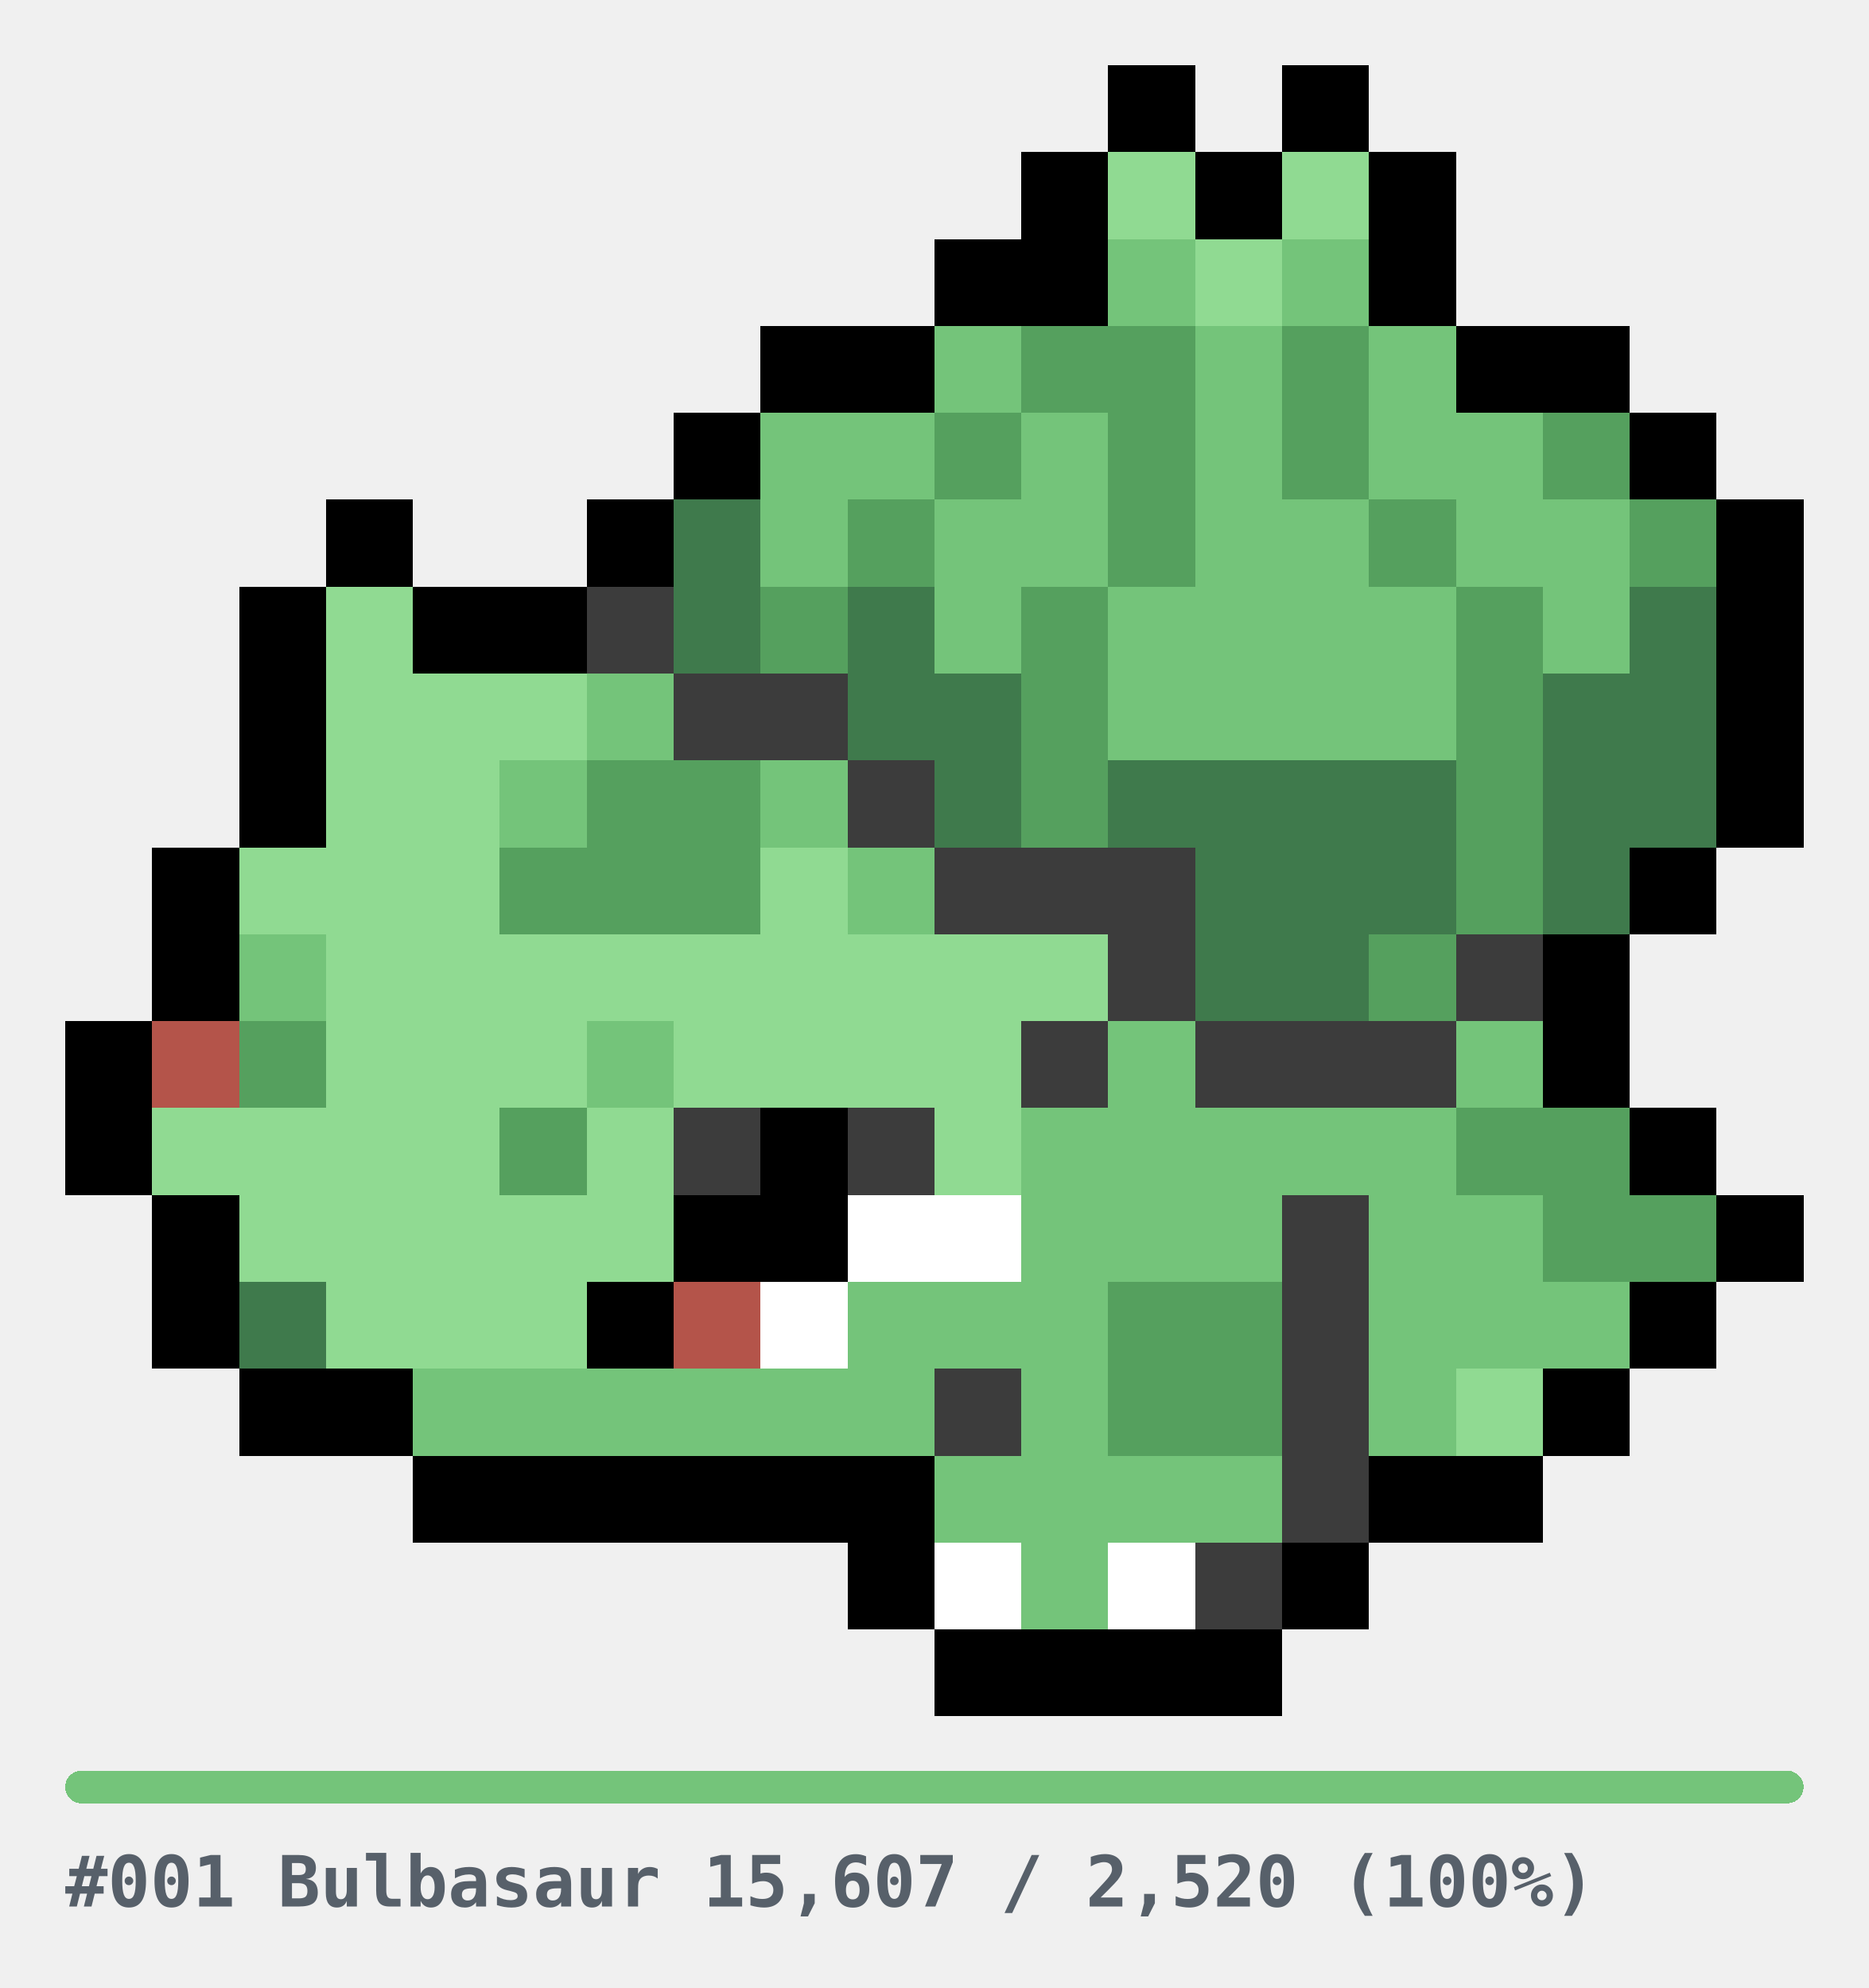
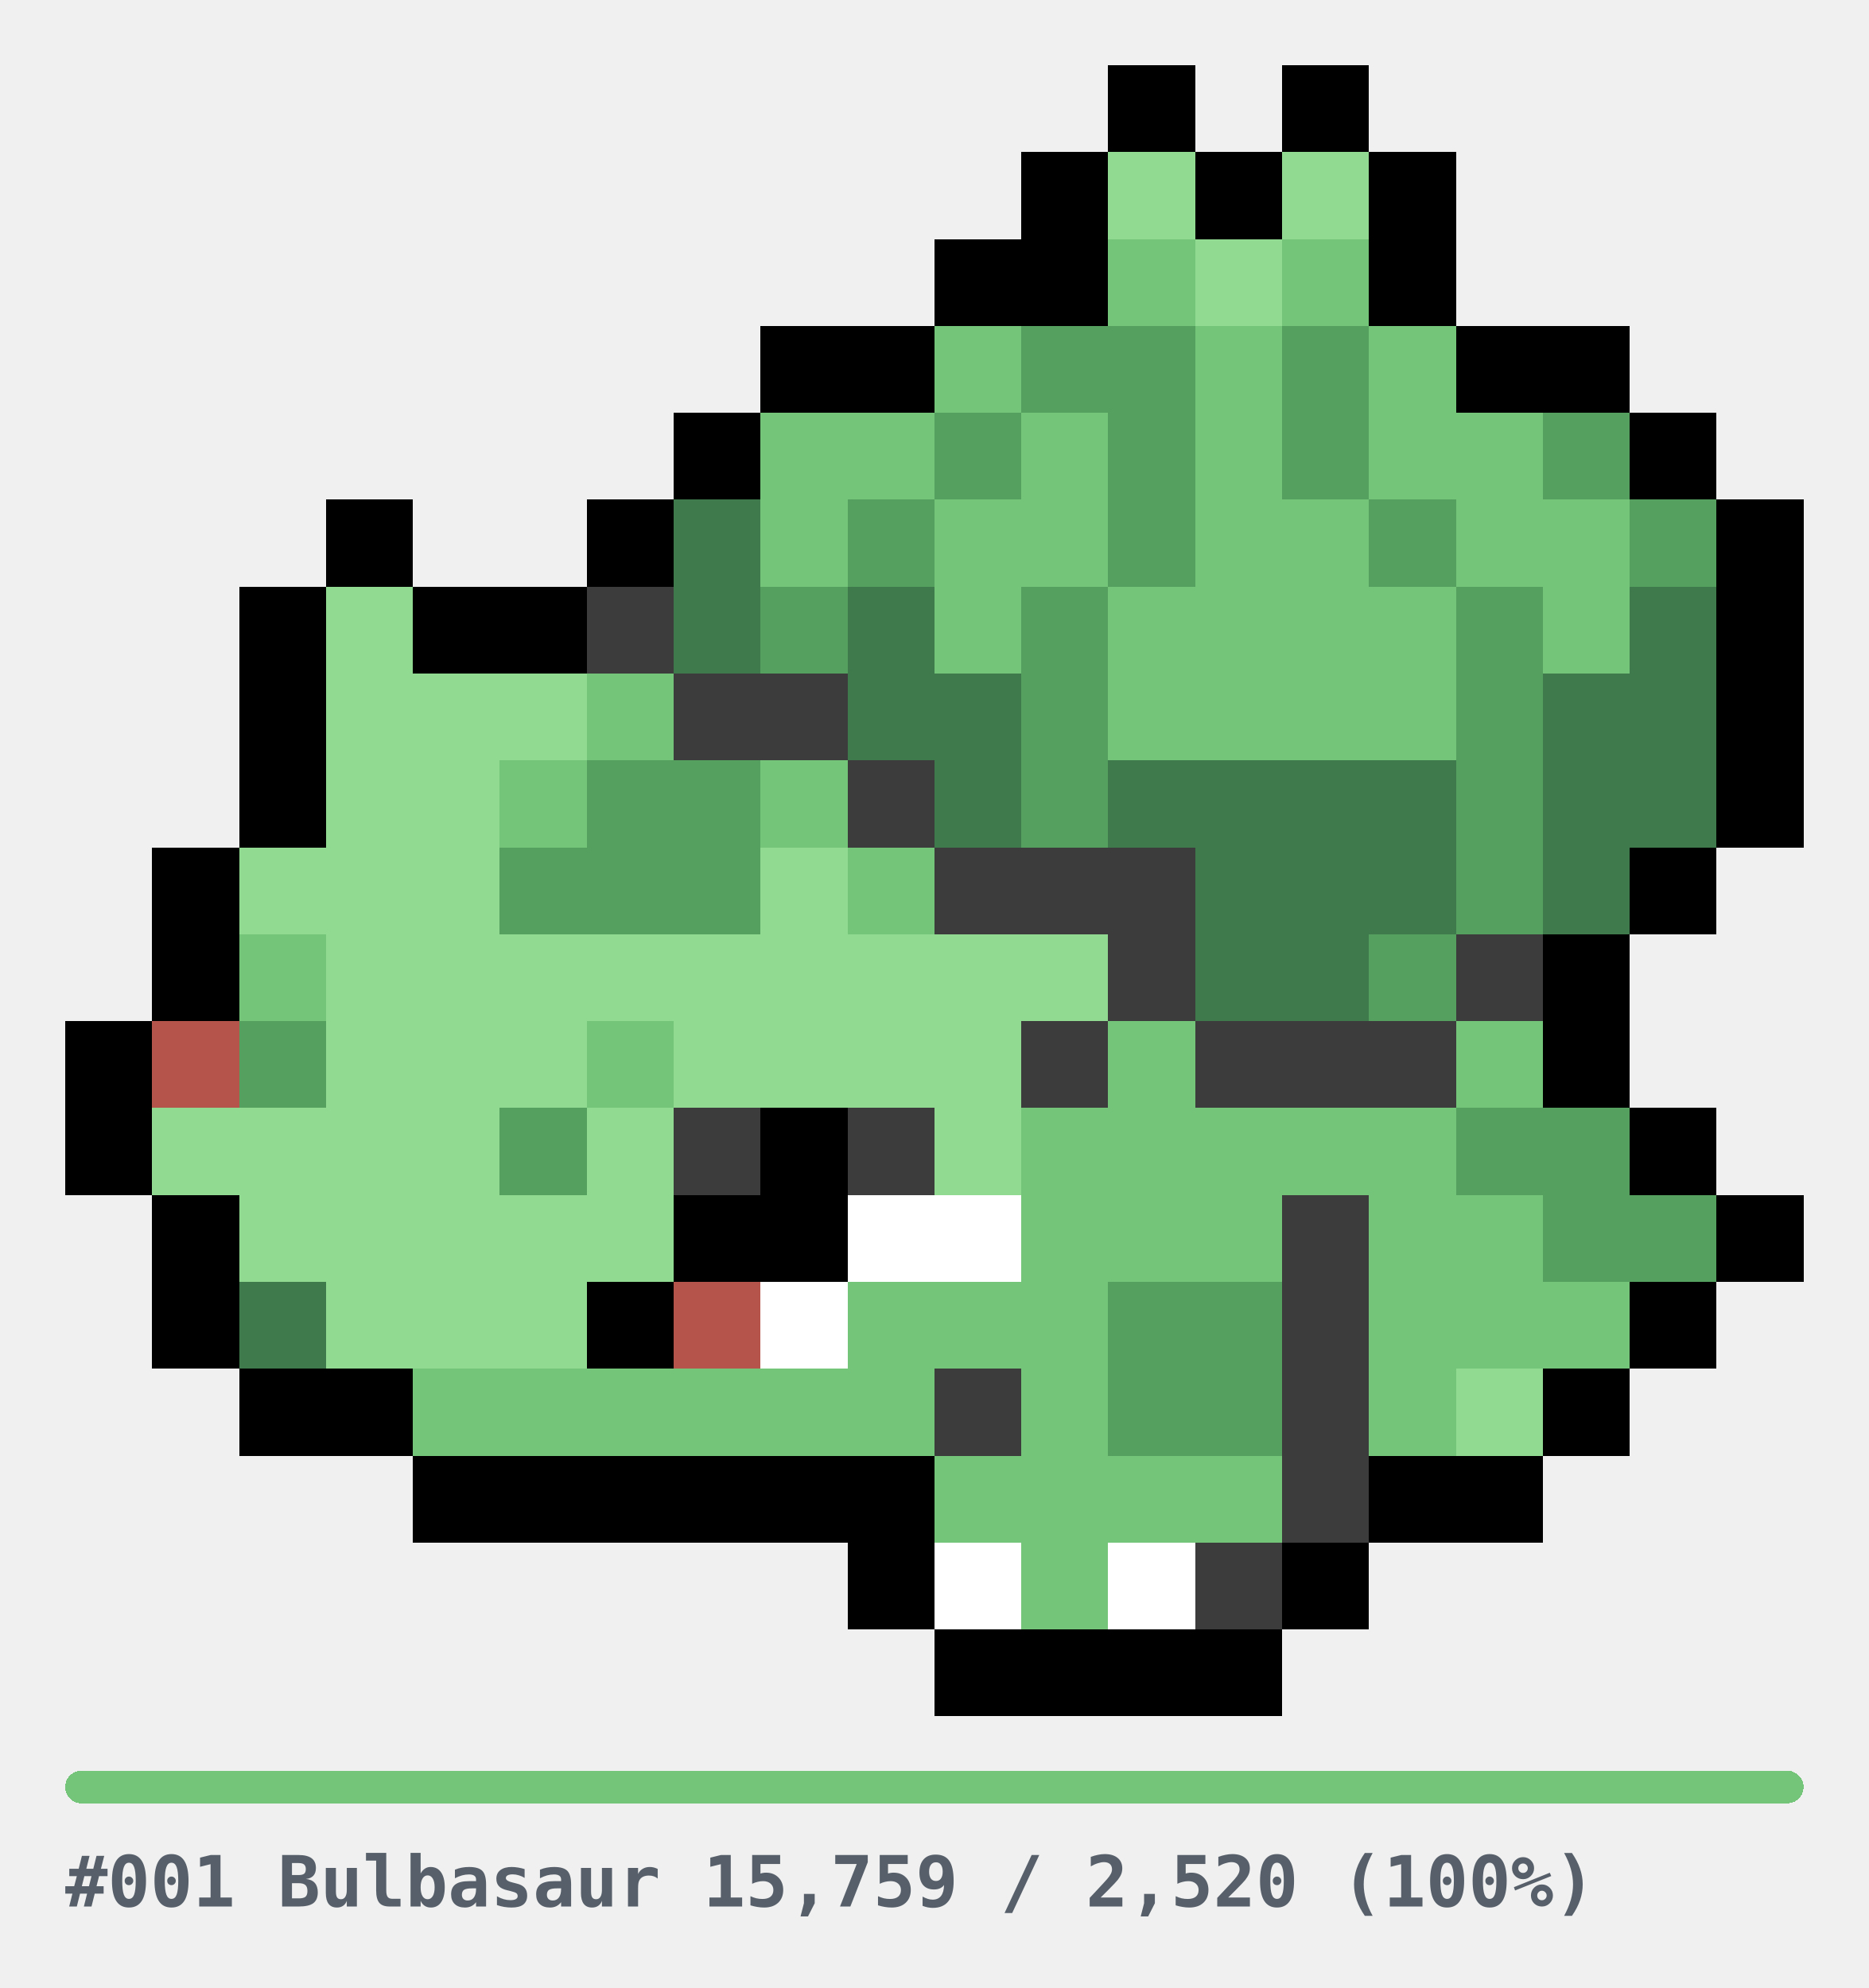
<svg xmlns="http://www.w3.org/2000/svg" width="344" height="366" viewBox="0 0 344 366" role="img" shape-rendering="crispEdges">
  <style>
.u{fill:#E6E6E6}.bar{fill:#E6E6E6}
.cap{fill:#57606A;font-family:ui-monospace,SFMono-Regular,Menlo,Consolas,monospace;font-size:13px;font-weight:600}
@media(prefers-color-scheme:dark){.u{fill:#2A2A2A}.bar{fill:#2A2A2A}.cap{fill:#8B949E}}
</style>
  <g transform="translate(12,12)">
    <rect x="192" y="0" width="16" height="16" fill="#000000" />
    <rect x="224" y="0" width="16" height="16" fill="#000000" />
    <rect x="176" y="16" width="16" height="16" fill="#000000" />
    <rect x="192" y="16" width="16" height="16" fill="#90DA92" />
    <rect x="208" y="16" width="16" height="16" fill="#000000" />
    <rect x="224" y="16" width="16" height="16" fill="#90DA92" />
    <rect x="240" y="16" width="16" height="16" fill="#000000" />
    <rect x="160" y="32" width="16" height="16" fill="#000000" />
    <rect x="176" y="32" width="16" height="16" fill="#000000" />
    <rect x="192" y="32" width="16" height="16" fill="#74C47A" />
    <rect x="208" y="32" width="16" height="16" fill="#90DA92" />
    <rect x="224" y="32" width="16" height="16" fill="#74C47A" />
    <rect x="240" y="32" width="16" height="16" fill="#000000" />
    <rect x="128" y="48" width="16" height="16" fill="#000000" />
    <rect x="144" y="48" width="16" height="16" fill="#000000" />
    <rect x="160" y="48" width="16" height="16" fill="#74C47A" />
    <rect x="176" y="48" width="16" height="16" fill="#55A05E" />
    <rect x="192" y="48" width="16" height="16" fill="#55A05E" />
    <rect x="208" y="48" width="16" height="16" fill="#74C47A" />
    <rect x="224" y="48" width="16" height="16" fill="#55A05E" />
    <rect x="240" y="48" width="16" height="16" fill="#74C47A" />
    <rect x="256" y="48" width="16" height="16" fill="#000000" />
    <rect x="272" y="48" width="16" height="16" fill="#000000" />
    <rect x="112" y="64" width="16" height="16" fill="#000000" />
    <rect x="128" y="64" width="16" height="16" fill="#74C47A" />
    <rect x="144" y="64" width="16" height="16" fill="#74C47A" />
    <rect x="160" y="64" width="16" height="16" fill="#55A05E" />
    <rect x="176" y="64" width="16" height="16" fill="#74C47A" />
    <rect x="192" y="64" width="16" height="16" fill="#55A05E" />
    <rect x="208" y="64" width="16" height="16" fill="#74C47A" />
    <rect x="224" y="64" width="16" height="16" fill="#55A05E" />
    <rect x="240" y="64" width="16" height="16" fill="#74C47A" />
    <rect x="256" y="64" width="16" height="16" fill="#74C47A" />
    <rect x="272" y="64" width="16" height="16" fill="#55A05E" />
    <rect x="288" y="64" width="16" height="16" fill="#000000" />
    <rect x="48" y="80" width="16" height="16" fill="#000000" />
    <rect x="96" y="80" width="16" height="16" fill="#000000" />
    <rect x="112" y="80" width="16" height="16" fill="#3F7A4C" />
    <rect x="128" y="80" width="16" height="16" fill="#74C47A" />
    <rect x="144" y="80" width="16" height="16" fill="#55A05E" />
    <rect x="160" y="80" width="16" height="16" fill="#74C47A" />
    <rect x="176" y="80" width="16" height="16" fill="#74C47A" />
    <rect x="192" y="80" width="16" height="16" fill="#55A05E" />
    <rect x="208" y="80" width="16" height="16" fill="#74C47A" />
    <rect x="224" y="80" width="16" height="16" fill="#74C47A" />
    <rect x="240" y="80" width="16" height="16" fill="#55A05E" />
    <rect x="256" y="80" width="16" height="16" fill="#74C47A" />
    <rect x="272" y="80" width="16" height="16" fill="#74C47A" />
    <rect x="288" y="80" width="16" height="16" fill="#55A05E" />
    <rect x="304" y="80" width="16" height="16" fill="#000000" />
    <rect x="32" y="96" width="16" height="16" fill="#000000" />
    <rect x="48" y="96" width="16" height="16" fill="#90DA92" />
    <rect x="64" y="96" width="16" height="16" fill="#000000" />
    <rect x="80" y="96" width="16" height="16" fill="#000000" />
    <rect x="96" y="96" width="16" height="16" fill="#3C3C3C" />
    <rect x="112" y="96" width="16" height="16" fill="#3F7A4C" />
    <rect x="128" y="96" width="16" height="16" fill="#55A05E" />
    <rect x="144" y="96" width="16" height="16" fill="#3F7A4C" />
    <rect x="160" y="96" width="16" height="16" fill="#74C47A" />
    <rect x="176" y="96" width="16" height="16" fill="#55A05E" />
    <rect x="192" y="96" width="16" height="16" fill="#74C47A" />
    <rect x="208" y="96" width="16" height="16" fill="#74C47A" />
    <rect x="224" y="96" width="16" height="16" fill="#74C47A" />
    <rect x="240" y="96" width="16" height="16" fill="#74C47A" />
    <rect x="256" y="96" width="16" height="16" fill="#55A05E" />
    <rect x="272" y="96" width="16" height="16" fill="#74C47A" />
    <rect x="288" y="96" width="16" height="16" fill="#3F7A4C" />
    <rect x="304" y="96" width="16" height="16" fill="#000000" />
    <rect x="32" y="112" width="16" height="16" fill="#000000" />
    <rect x="48" y="112" width="16" height="16" fill="#90DA92" />
    <rect x="64" y="112" width="16" height="16" fill="#90DA92" />
    <rect x="80" y="112" width="16" height="16" fill="#90DA92" />
    <rect x="96" y="112" width="16" height="16" fill="#74C47A" />
    <rect x="112" y="112" width="16" height="16" fill="#3C3C3C" />
    <rect x="128" y="112" width="16" height="16" fill="#3C3C3C" />
    <rect x="144" y="112" width="16" height="16" fill="#3F7A4C" />
    <rect x="160" y="112" width="16" height="16" fill="#3F7A4C" />
    <rect x="176" y="112" width="16" height="16" fill="#55A05E" />
    <rect x="192" y="112" width="16" height="16" fill="#74C47A" />
    <rect x="208" y="112" width="16" height="16" fill="#74C47A" />
    <rect x="224" y="112" width="16" height="16" fill="#74C47A" />
    <rect x="240" y="112" width="16" height="16" fill="#74C47A" />
    <rect x="256" y="112" width="16" height="16" fill="#55A05E" />
    <rect x="272" y="112" width="16" height="16" fill="#3F7A4C" />
    <rect x="288" y="112" width="16" height="16" fill="#3F7A4C" />
    <rect x="304" y="112" width="16" height="16" fill="#000000" />
    <rect x="32" y="128" width="16" height="16" fill="#000000" />
    <rect x="48" y="128" width="16" height="16" fill="#90DA92" />
    <rect x="64" y="128" width="16" height="16" fill="#90DA92" />
    <rect x="80" y="128" width="16" height="16" fill="#74C47A" />
    <rect x="96" y="128" width="16" height="16" fill="#55A05E" />
    <rect x="112" y="128" width="16" height="16" fill="#55A05E" />
    <rect x="128" y="128" width="16" height="16" fill="#74C47A" />
    <rect x="144" y="128" width="16" height="16" fill="#3C3C3C" />
    <rect x="160" y="128" width="16" height="16" fill="#3F7A4C" />
    <rect x="176" y="128" width="16" height="16" fill="#55A05E" />
    <rect x="192" y="128" width="16" height="16" fill="#3F7A4C" />
    <rect x="208" y="128" width="16" height="16" fill="#3F7A4C" />
    <rect x="224" y="128" width="16" height="16" fill="#3F7A4C" />
    <rect x="240" y="128" width="16" height="16" fill="#3F7A4C" />
    <rect x="256" y="128" width="16" height="16" fill="#55A05E" />
    <rect x="272" y="128" width="16" height="16" fill="#3F7A4C" />
    <rect x="288" y="128" width="16" height="16" fill="#3F7A4C" />
    <rect x="304" y="128" width="16" height="16" fill="#000000" />
    <rect x="16" y="144" width="16" height="16" fill="#000000" />
    <rect x="32" y="144" width="16" height="16" fill="#90DA92" />
    <rect x="48" y="144" width="16" height="16" fill="#90DA92" />
    <rect x="64" y="144" width="16" height="16" fill="#90DA92" />
    <rect x="80" y="144" width="16" height="16" fill="#55A05E" />
    <rect x="96" y="144" width="16" height="16" fill="#55A05E" />
    <rect x="112" y="144" width="16" height="16" fill="#55A05E" />
    <rect x="128" y="144" width="16" height="16" fill="#90DA92" />
    <rect x="144" y="144" width="16" height="16" fill="#74C47A" />
    <rect x="160" y="144" width="16" height="16" fill="#3C3C3C" />
    <rect x="176" y="144" width="16" height="16" fill="#3C3C3C" />
    <rect x="192" y="144" width="16" height="16" fill="#3C3C3C" />
    <rect x="208" y="144" width="16" height="16" fill="#3F7A4C" />
    <rect x="224" y="144" width="16" height="16" fill="#3F7A4C" />
    <rect x="240" y="144" width="16" height="16" fill="#3F7A4C" />
    <rect x="256" y="144" width="16" height="16" fill="#55A05E" />
    <rect x="272" y="144" width="16" height="16" fill="#3F7A4C" />
    <rect x="288" y="144" width="16" height="16" fill="#000000" />
    <rect x="16" y="160" width="16" height="16" fill="#000000" />
    <rect x="32" y="160" width="16" height="16" fill="#74C47A" />
    <rect x="48" y="160" width="16" height="16" fill="#90DA92" />
    <rect x="64" y="160" width="16" height="16" fill="#90DA92" />
    <rect x="80" y="160" width="16" height="16" fill="#90DA92" />
    <rect x="96" y="160" width="16" height="16" fill="#90DA92" />
    <rect x="112" y="160" width="16" height="16" fill="#90DA92" />
    <rect x="128" y="160" width="16" height="16" fill="#90DA92" />
    <rect x="144" y="160" width="16" height="16" fill="#90DA92" />
    <rect x="160" y="160" width="16" height="16" fill="#90DA92" />
    <rect x="176" y="160" width="16" height="16" fill="#90DA92" />
    <rect x="192" y="160" width="16" height="16" fill="#3C3C3C" />
    <rect x="208" y="160" width="16" height="16" fill="#3F7A4C" />
    <rect x="224" y="160" width="16" height="16" fill="#3F7A4C" />
    <rect x="240" y="160" width="16" height="16" fill="#55A05E" />
    <rect x="256" y="160" width="16" height="16" fill="#3C3C3C" />
    <rect x="272" y="160" width="16" height="16" fill="#000000" />
    <rect x="0" y="176" width="16" height="16" fill="#000000" />
    <rect x="16" y="176" width="16" height="16" fill="#B4544A" />
    <rect x="32" y="176" width="16" height="16" fill="#55A05E" />
    <rect x="48" y="176" width="16" height="16" fill="#90DA92" />
    <rect x="64" y="176" width="16" height="16" fill="#90DA92" />
    <rect x="80" y="176" width="16" height="16" fill="#90DA92" />
    <rect x="96" y="176" width="16" height="16" fill="#74C47A" />
    <rect x="112" y="176" width="16" height="16" fill="#90DA92" />
    <rect x="128" y="176" width="16" height="16" fill="#90DA92" />
    <rect x="144" y="176" width="16" height="16" fill="#90DA92" />
    <rect x="160" y="176" width="16" height="16" fill="#90DA92" />
    <rect x="176" y="176" width="16" height="16" fill="#3C3C3C" />
    <rect x="192" y="176" width="16" height="16" fill="#74C47A" />
    <rect x="208" y="176" width="16" height="16" fill="#3C3C3C" />
    <rect x="224" y="176" width="16" height="16" fill="#3C3C3C" />
    <rect x="240" y="176" width="16" height="16" fill="#3C3C3C" />
    <rect x="256" y="176" width="16" height="16" fill="#74C47A" />
    <rect x="272" y="176" width="16" height="16" fill="#000000" />
    <rect x="0" y="192" width="16" height="16" fill="#000000" />
    <rect x="16" y="192" width="16" height="16" fill="#90DA92" />
    <rect x="32" y="192" width="16" height="16" fill="#90DA92" />
    <rect x="48" y="192" width="16" height="16" fill="#90DA92" />
    <rect x="64" y="192" width="16" height="16" fill="#90DA92" />
    <rect x="80" y="192" width="16" height="16" fill="#55A05E" />
    <rect x="96" y="192" width="16" height="16" fill="#90DA92" />
    <rect x="112" y="192" width="16" height="16" fill="#3C3C3C" />
    <rect x="128" y="192" width="16" height="16" fill="#000000" />
    <rect x="144" y="192" width="16" height="16" fill="#3C3C3C" />
    <rect x="160" y="192" width="16" height="16" fill="#90DA92" />
    <rect x="176" y="192" width="16" height="16" fill="#74C47A" />
    <rect x="192" y="192" width="16" height="16" fill="#74C47A" />
    <rect x="208" y="192" width="16" height="16" fill="#74C47A" />
    <rect x="224" y="192" width="16" height="16" fill="#74C47A" />
    <rect x="240" y="192" width="16" height="16" fill="#74C47A" />
    <rect x="256" y="192" width="16" height="16" fill="#55A05E" />
    <rect x="272" y="192" width="16" height="16" fill="#55A05E" />
    <rect x="288" y="192" width="16" height="16" fill="#000000" />
    <rect x="16" y="208" width="16" height="16" fill="#000000" />
    <rect x="32" y="208" width="16" height="16" fill="#90DA92" />
    <rect x="48" y="208" width="16" height="16" fill="#90DA92" />
    <rect x="64" y="208" width="16" height="16" fill="#90DA92" />
    <rect x="80" y="208" width="16" height="16" fill="#90DA92" />
    <rect x="96" y="208" width="16" height="16" fill="#90DA92" />
    <rect x="112" y="208" width="16" height="16" fill="#000000" />
    <rect x="128" y="208" width="16" height="16" fill="#000000" />
    <rect x="144" y="208" width="16" height="16" fill="#FFFFFF" />
    <rect x="160" y="208" width="16" height="16" fill="#FFFFFF" />
    <rect x="176" y="208" width="16" height="16" fill="#74C47A" />
    <rect x="192" y="208" width="16" height="16" fill="#74C47A" />
    <rect x="208" y="208" width="16" height="16" fill="#74C47A" />
    <rect x="224" y="208" width="16" height="16" fill="#3C3C3C" />
    <rect x="240" y="208" width="16" height="16" fill="#74C47A" />
    <rect x="256" y="208" width="16" height="16" fill="#74C47A" />
    <rect x="272" y="208" width="16" height="16" fill="#55A05E" />
    <rect x="288" y="208" width="16" height="16" fill="#55A05E" />
    <rect x="304" y="208" width="16" height="16" fill="#000000" />
    <rect x="16" y="224" width="16" height="16" fill="#000000" />
    <rect x="32" y="224" width="16" height="16" fill="#3F7A4C" />
    <rect x="48" y="224" width="16" height="16" fill="#90DA92" />
    <rect x="64" y="224" width="16" height="16" fill="#90DA92" />
    <rect x="80" y="224" width="16" height="16" fill="#90DA92" />
    <rect x="96" y="224" width="16" height="16" fill="#000000" />
    <rect x="112" y="224" width="16" height="16" fill="#B4544A" />
    <rect x="128" y="224" width="16" height="16" fill="#FFFFFF" />
    <rect x="144" y="224" width="16" height="16" fill="#74C47A" />
    <rect x="160" y="224" width="16" height="16" fill="#74C47A" />
    <rect x="176" y="224" width="16" height="16" fill="#74C47A" />
    <rect x="192" y="224" width="16" height="16" fill="#55A05E" />
    <rect x="208" y="224" width="16" height="16" fill="#55A05E" />
    <rect x="224" y="224" width="16" height="16" fill="#3C3C3C" />
    <rect x="240" y="224" width="16" height="16" fill="#74C47A" />
    <rect x="256" y="224" width="16" height="16" fill="#74C47A" />
    <rect x="272" y="224" width="16" height="16" fill="#74C47A" />
    <rect x="288" y="224" width="16" height="16" fill="#000000" />
    <rect x="32" y="240" width="16" height="16" fill="#000000" />
    <rect x="48" y="240" width="16" height="16" fill="#000000" />
    <rect x="64" y="240" width="16" height="16" fill="#74C47A" />
    <rect x="80" y="240" width="16" height="16" fill="#74C47A" />
    <rect x="96" y="240" width="16" height="16" fill="#74C47A" />
    <rect x="112" y="240" width="16" height="16" fill="#74C47A" />
    <rect x="128" y="240" width="16" height="16" fill="#74C47A" />
    <rect x="144" y="240" width="16" height="16" fill="#74C47A" />
    <rect x="160" y="240" width="16" height="16" fill="#3C3C3C" />
    <rect x="176" y="240" width="16" height="16" fill="#74C47A" />
    <rect x="192" y="240" width="16" height="16" fill="#55A05E" />
    <rect x="208" y="240" width="16" height="16" fill="#55A05E" />
    <rect x="224" y="240" width="16" height="16" fill="#3C3C3C" />
    <rect x="240" y="240" width="16" height="16" fill="#74C47A" />
    <rect x="256" y="240" width="16" height="16" fill="#90DA92" />
    <rect x="272" y="240" width="16" height="16" fill="#000000" />
    <rect x="64" y="256" width="16" height="16" fill="#000000" />
    <rect x="80" y="256" width="16" height="16" fill="#000000" />
    <rect x="96" y="256" width="16" height="16" fill="#000000" />
    <rect x="112" y="256" width="16" height="16" fill="#000000" />
    <rect x="128" y="256" width="16" height="16" fill="#000000" />
    <rect x="144" y="256" width="16" height="16" fill="#000000" />
    <rect x="160" y="256" width="16" height="16" fill="#74C47A" />
    <rect x="176" y="256" width="16" height="16" fill="#74C47A" />
    <rect x="192" y="256" width="16" height="16" fill="#74C47A" />
    <rect x="208" y="256" width="16" height="16" fill="#74C47A" />
    <rect x="224" y="256" width="16" height="16" fill="#3C3C3C" />
    <rect x="240" y="256" width="16" height="16" fill="#000000" />
    <rect x="256" y="256" width="16" height="16" fill="#000000" />
    <rect x="144" y="272" width="16" height="16" fill="#000000" />
    <rect x="160" y="272" width="16" height="16" fill="#FFFFFF" />
    <rect x="176" y="272" width="16" height="16" fill="#74C47A" />
    <rect x="192" y="272" width="16" height="16" fill="#FFFFFF" />
    <rect x="208" y="272" width="16" height="16" fill="#3C3C3C" />
    <rect x="224" y="272" width="16" height="16" fill="#000000" />
    <rect x="160" y="288" width="16" height="16" fill="#000000" />
    <rect x="176" y="288" width="16" height="16" fill="#000000" />
    <rect x="192" y="288" width="16" height="16" fill="#000000" />
    <rect x="208" y="288" width="16" height="16" fill="#000000" />
  </g>
  <g transform="translate(12,326)">
    <rect x="0" y="0" width="320" height="6" rx="3" class="bar" />
    <rect x="0" y="0" width="320" height="6" rx="3" fill="#74C47A" />
-     <text x="0" y="25" class="cap">#001 Bulbasaur  15,607 / 2,520  (100%)</text>
+     <text x="0" y="25" class="cap">#001 Bulbasaur  15,759 / 2,520  (100%)</text>
  </g>
</svg>
